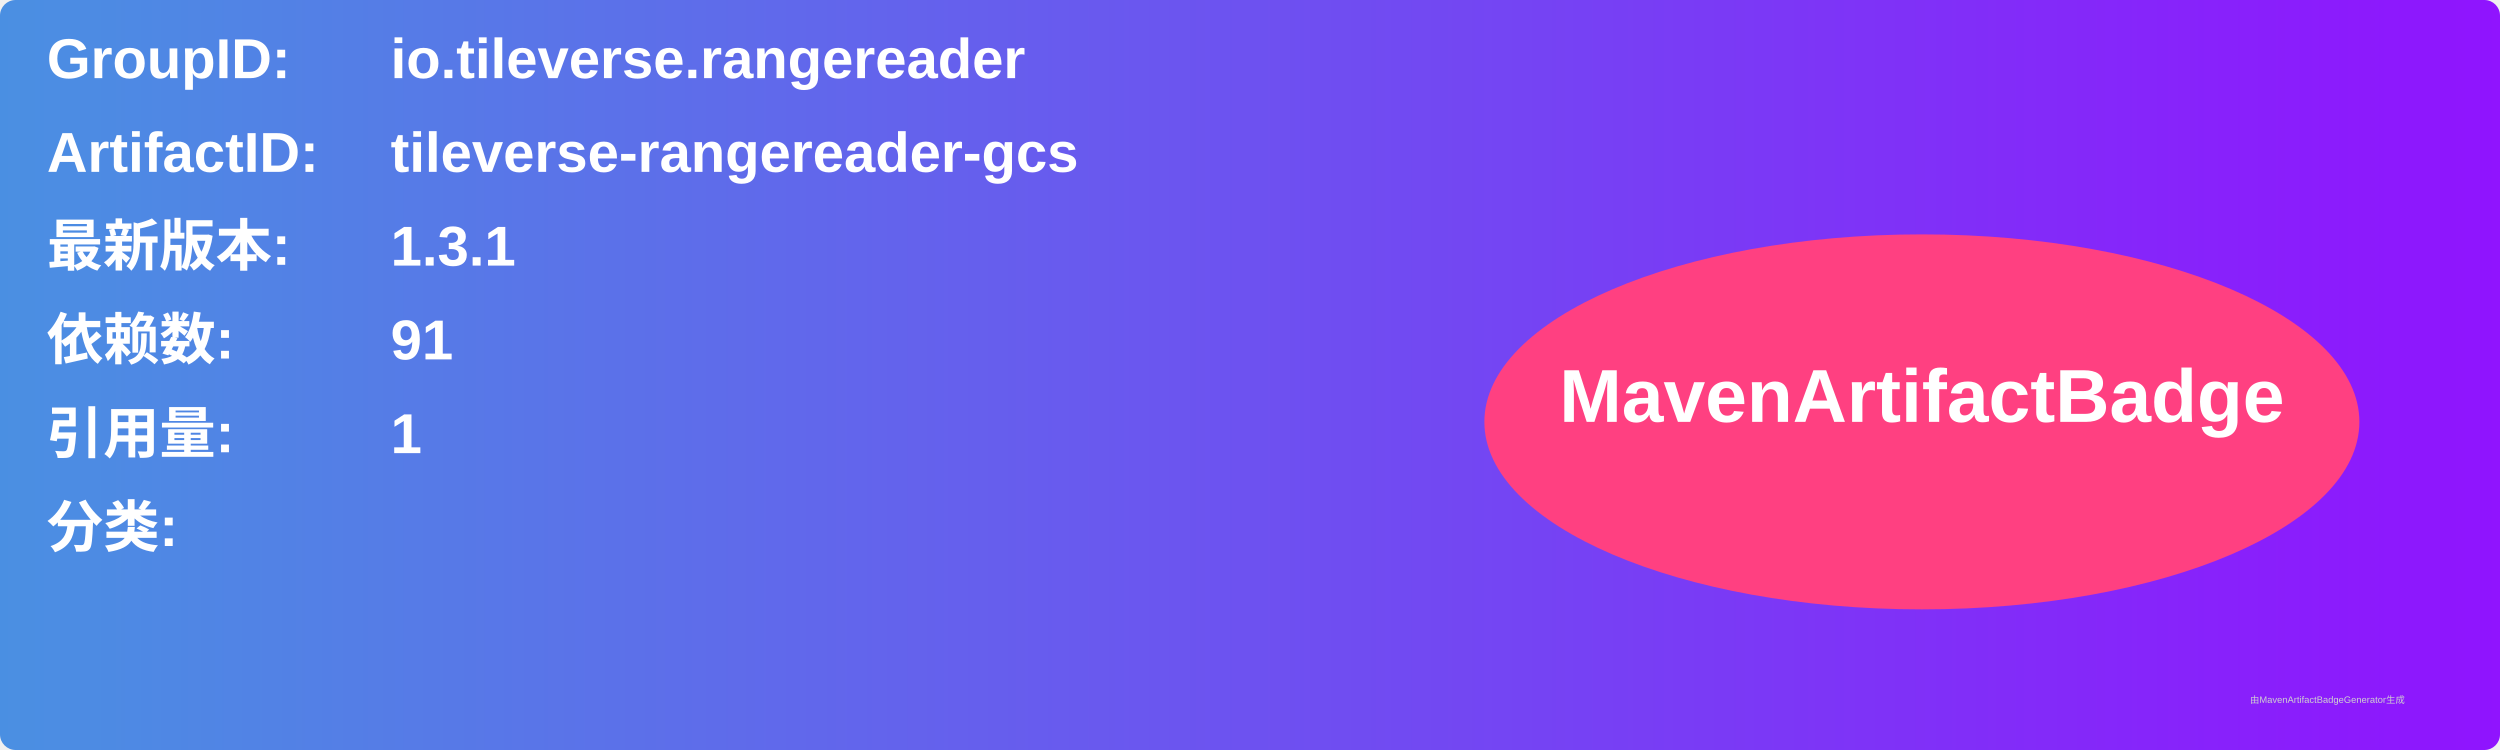
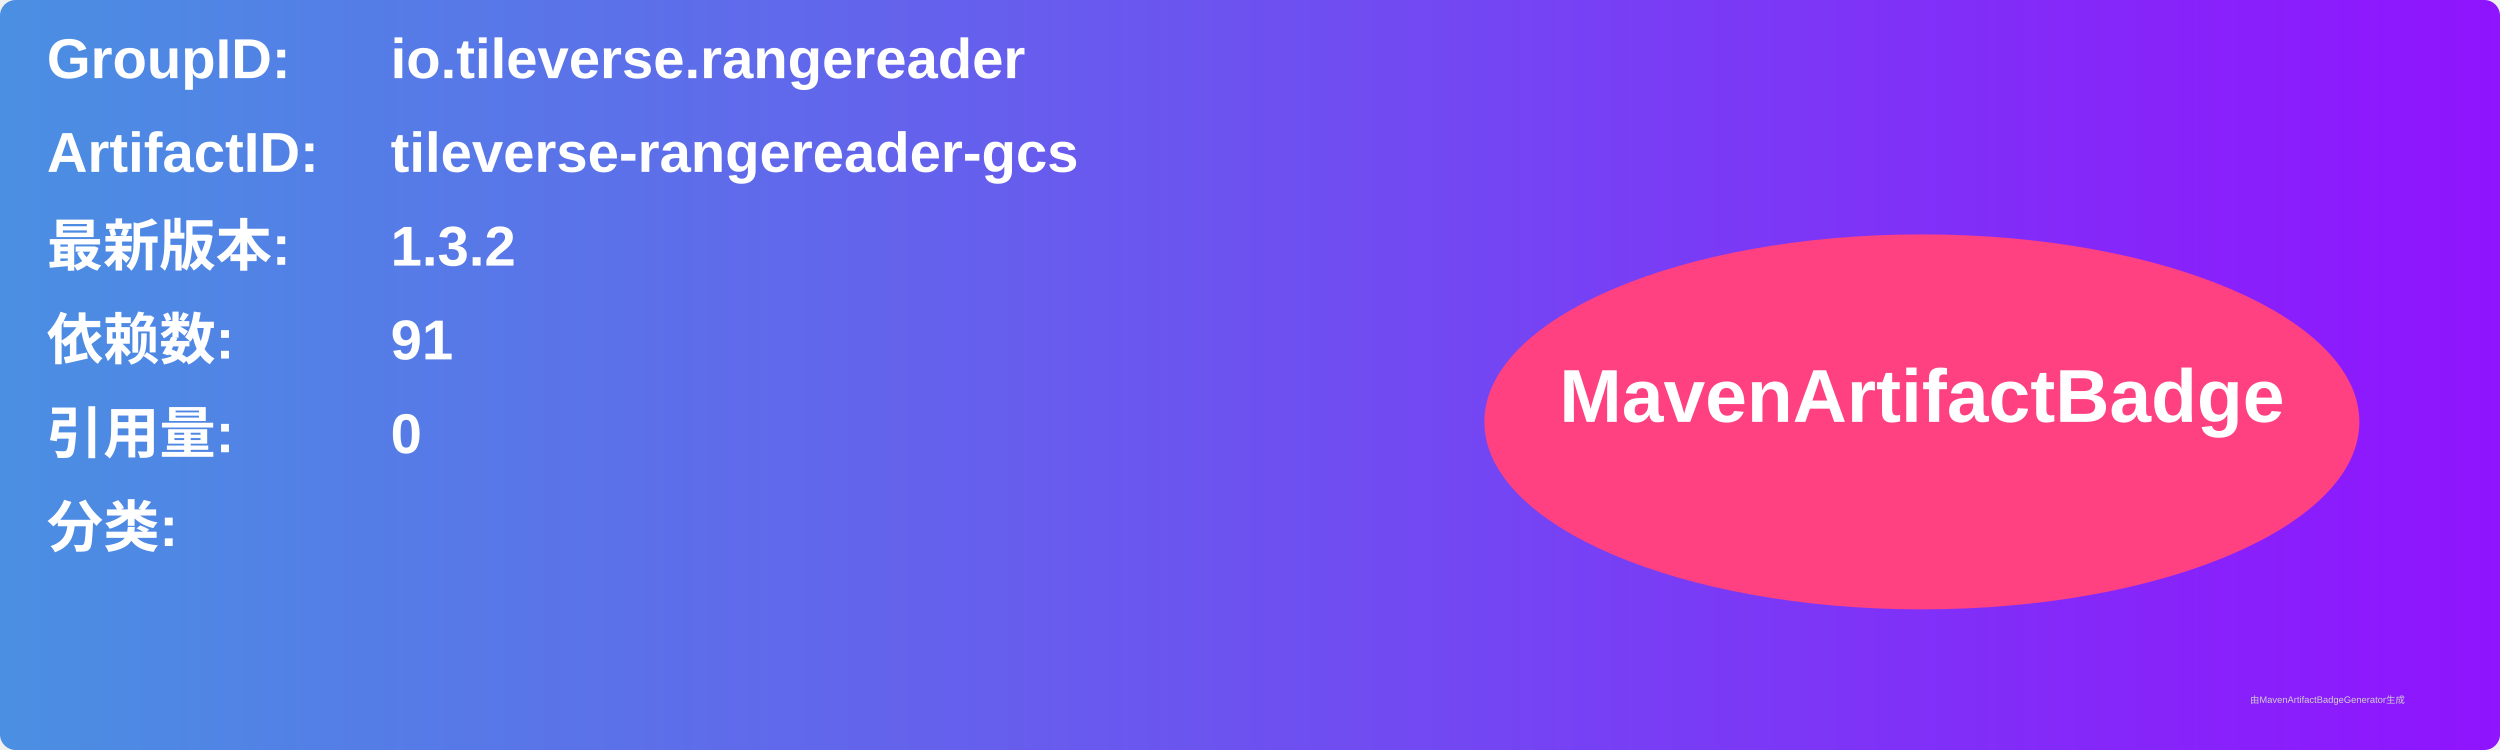
<svg xmlns="http://www.w3.org/2000/svg" width="800" height="240" viewBox="0 0 800 240">
  <linearGradient id="grad" x1="0%" y1="0%" x2="100%" y2="0%">
    <stop offset="0%" stop-color="#4a90e2" />
    <stop offset="100%" stop-color="#9013fe" />
  </linearGradient>
  <rect width="100%" height="100%" rx="5" ry="5" fill="url(#grad)" />
  <g transform="translate(15, 15)">
    <text x="0" y="10" font-family="Arial" font-size="18" fill="white" font-weight="bold" width="260">GroupID:</text>
    <text x="110" y="10" font-family="Arial" font-size="18" fill="white" font-weight="bold" width="460">io.tileverse.rangereader</text>
    <text x="0" y="40" font-family="Arial" font-size="18" fill="white" font-weight="bold" width="260">ArtifactID:</text>
    <text x="110" y="40" font-family="Arial" font-size="18" fill="white" font-weight="bold" width="460">tileverse-rangereader-gcs</text>
    <text x="0" y="70" font-family="Arial" font-size="18" fill="white" font-weight="bold">最新版本:</text>
    <text x="110" y="70" font-family="Arial" font-size="18" fill="white" font-weight="bold">
-       <tspan font-weight="bold">1.3.1</tspan>
+       <tspan font-weight="bold">1.3.2</tspan>
    </text>
    <text x="0" y="100" font-family="Arial" font-size="18" fill="white" font-weight="bold">依赖数: </text>
    <text x="110" y="100" font-family="Arial" font-size="18" fill="white">
      <tspan font-weight="bold">91</tspan>
    </text>
    <text x="0" y="130" font-family="Arial" font-size="18" fill="white" font-weight="bold">引用量: </text>
    <text x="110" y="130" font-family="Arial" font-size="18" fill="white">
-       <tspan font-weight="bold">1</tspan>
+       <tspan font-weight="bold">0</tspan>
    </text>
    <text x="0" y="160" font-family="Arial" font-size="18" fill="white" font-weight="bold">分类:</text>
    <text x="10" y="190" font-family="Arial" font-size="10" fill="white">
      <tspan font-weight="bold" />
    </text>
    <ellipse cx="600" cy="120" rx="140" ry="60" fill="#ff4081" />
    <text x="600" y="120" text-anchor="middle" font-family="Arial" font-size="24" fill="white" font-weight="bold">MavenArtifactBadge</text>
  </g>
  <text x="720" y="225" font-family="Arial" font-size="3" fill="#d0d0d0">由MavenArtifactBadgeGenerator生成</text>
</svg>
